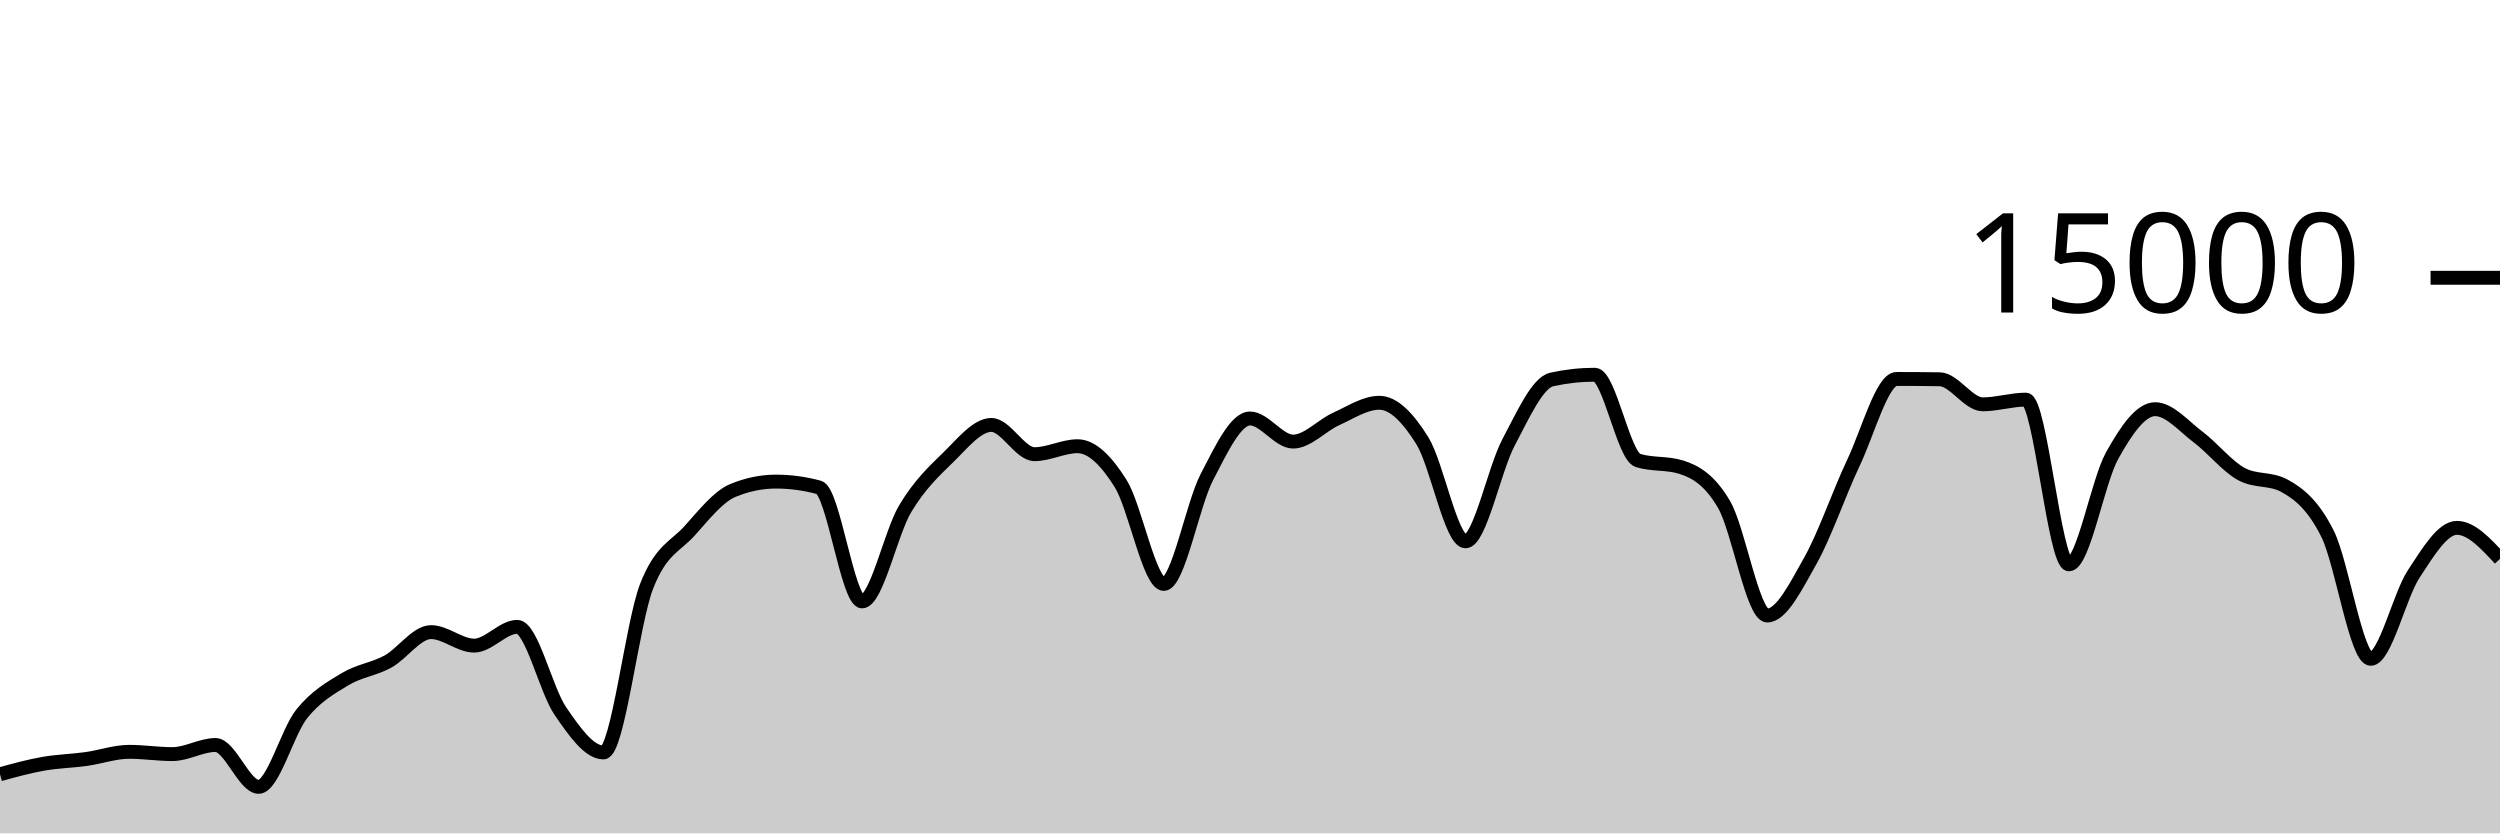
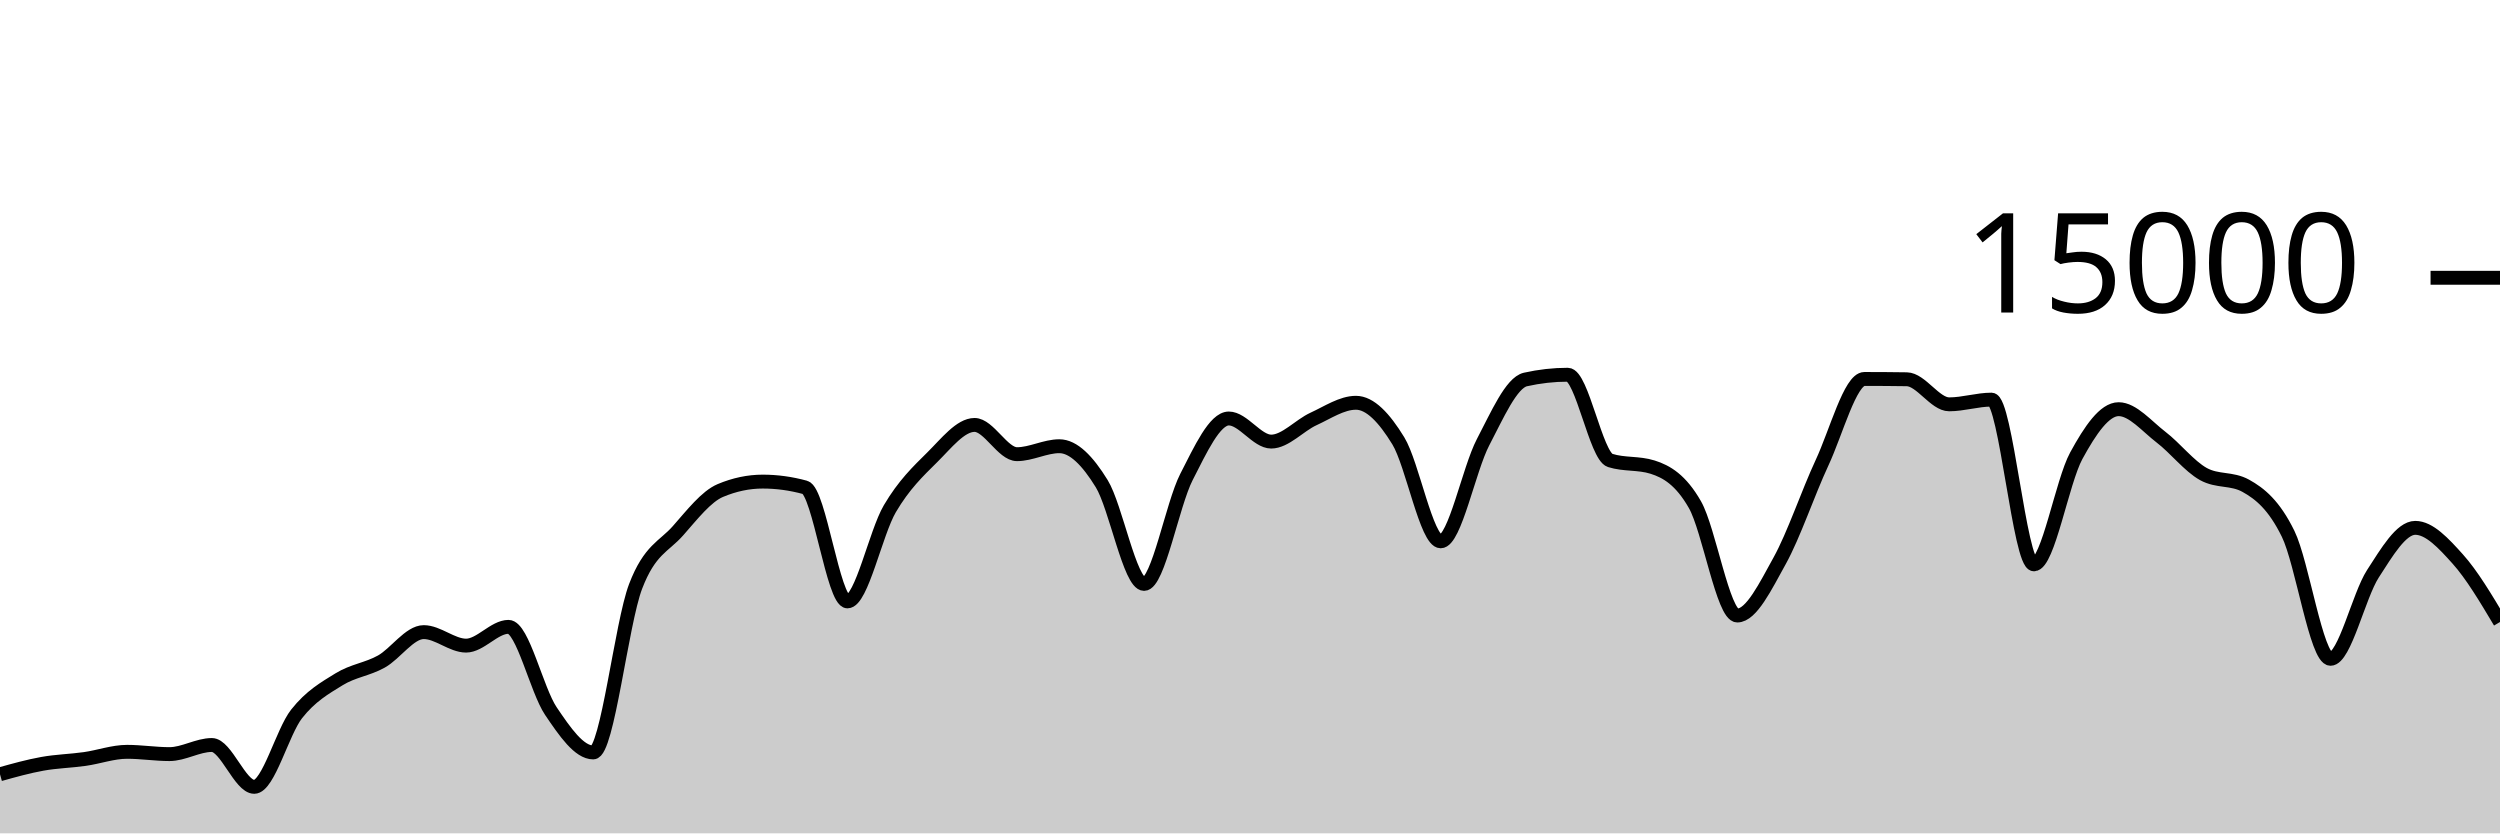
<svg xmlns="http://www.w3.org/2000/svg" viewBox="0 0 180 60">
  <g transform="translate(0,20)">
-     <path class="area" fill="rgba(0, 0, 0, 0.2)" d="M0,35.747C1.034,35.462,2.069,35.178,3.103,34.995C4.138,34.812,5.172,34.792,6.207,34.648C7.241,34.504,8.276,34.131,9.31,34.131C10.345,34.131,11.379,34.296,12.414,34.296C13.448,34.296,14.483,33.64,15.517,33.64C16.552,33.64,17.586,36.653,18.621,36.653C19.655,36.653,20.69,32.69,21.724,31.4C22.759,30.11,23.793,29.54,24.828,28.912C25.862,28.284,26.897,28.199,27.931,27.632C28.966,27.065,30,25.512,31.034,25.512C32.069,25.512,33.103,26.485,34.138,26.485C35.172,26.485,36.207,25.133,37.241,25.133C38.276,25.133,39.31,29.688,40.345,31.195C41.379,32.702,42.414,34.176,43.448,34.176C44.483,34.176,45.517,24.881,46.552,22.221C47.586,19.561,48.621,19.367,49.655,18.216C50.69,17.065,51.724,15.746,52.759,15.317C53.793,14.889,54.828,14.675,55.862,14.675C56.897,14.675,57.931,14.814,58.966,15.093C60,15.372,61.034,23.301,62.069,23.301C63.103,23.301,64.138,18.358,65.172,16.629C66.207,14.9,67.241,13.934,68.276,12.928C69.31,11.922,70.345,10.595,71.379,10.595C72.414,10.595,73.448,12.701,74.483,12.701C75.517,12.701,76.552,12.128,77.586,12.128C78.621,12.128,79.655,13.169,80.69,14.821C81.724,16.474,82.759,22.043,83.793,22.043C84.828,22.043,85.862,16.329,86.897,14.344C87.931,12.359,88.966,10.131,90,10.131C91.034,10.131,92.069,11.795,93.103,11.795C94.138,11.795,95.172,10.628,96.207,10.163C97.241,9.697,98.276,9,99.31,9C100.345,9,101.379,10.076,102.414,11.739C103.448,13.401,104.483,18.976,105.517,18.976C106.552,18.976,107.586,13.782,108.621,11.84C109.655,9.898,110.69,7.55,111.724,7.323C112.759,7.095,113.793,6.981,114.828,6.981C115.862,6.981,116.897,12.832,117.931,13.152C118.966,13.472,120,13.312,121.034,13.632C122.069,13.952,123.103,14.552,124.138,16.333C125.172,18.114,126.207,24.317,127.241,24.317C128.276,24.317,129.31,22.206,130.345,20.373C131.379,18.54,132.414,15.501,133.448,13.32C134.483,11.139,135.517,7.285,136.552,7.285C137.586,7.285,138.621,7.292,139.655,7.307C140.69,7.321,141.724,9.112,142.759,9.112C143.793,9.112,144.828,8.773,145.862,8.773C146.897,8.773,147.931,20.632,148.966,20.632C150,20.632,151.034,14.675,152.069,12.813C153.103,10.952,154.138,9.461,155.172,9.461C156.207,9.461,157.241,10.696,158.276,11.475C159.31,12.253,160.345,13.567,161.379,14.131C162.414,14.694,163.448,14.412,164.483,14.976C165.517,15.54,166.552,16.361,167.586,18.437C168.621,20.514,169.655,27.435,170.69,27.435C171.724,27.435,172.759,22.886,173.793,21.315C174.828,19.743,175.862,18.005,176.897,18.005C177.931,18.005,178.966,19.123,180,20.24L180,40C178.966,40,177.931,40,176.897,40C175.862,40,174.828,40,173.793,40C172.759,40,171.724,40,170.69,40C169.655,40,168.621,40,167.586,40C166.552,40,165.517,40,164.483,40C163.448,40,162.414,40,161.379,40C160.345,40,159.31,40,158.276,40C157.241,40,156.207,40,155.172,40C154.138,40,153.103,40,152.069,40C151.034,40,150,40,148.966,40C147.931,40,146.897,40,145.862,40C144.828,40,143.793,40,142.759,40C141.724,40,140.69,40,139.655,40C138.621,40,137.586,40,136.552,40C135.517,40,134.483,40,133.448,40C132.414,40,131.379,40,130.345,40C129.31,40,128.276,40,127.241,40C126.207,40,125.172,40,124.138,40C123.103,40,122.069,40,121.034,40C120,40,118.966,40,117.931,40C116.897,40,115.862,40,114.828,40C113.793,40,112.759,40,111.724,40C110.69,40,109.655,40,108.621,40C107.586,40,106.552,40,105.517,40C104.483,40,103.448,40,102.414,40C101.379,40,100.345,40,99.31,40C98.276,40,97.241,40,96.207,40C95.172,40,94.138,40,93.103,40C92.069,40,91.034,40,90,40C88.966,40,87.931,40,86.897,40C85.862,40,84.828,40,83.793,40C82.759,40,81.724,40,80.69,40C79.655,40,78.621,40,77.586,40C76.552,40,75.517,40,74.483,40C73.448,40,72.414,40,71.379,40C70.345,40,69.31,40,68.276,40C67.241,40,66.207,40,65.172,40C64.138,40,63.103,40,62.069,40C61.034,40,60,40,58.966,40C57.931,40,56.897,40,55.862,40C54.828,40,53.793,40,52.759,40C51.724,40,50.69,40,49.655,40C48.621,40,47.586,40,46.552,40C45.517,40,44.483,40,43.448,40C42.414,40,41.379,40,40.345,40C39.31,40,38.276,40,37.241,40C36.207,40,35.172,40,34.138,40C33.103,40,32.069,40,31.034,40C30,40,28.966,40,27.931,40C26.897,40,25.862,40,24.828,40C23.793,40,22.759,40,21.724,40C20.69,40,19.655,40,18.621,40C17.586,40,16.552,40,15.517,40C14.483,40,13.448,40,12.414,40C11.379,40,10.345,40,9.31,40C8.276,40,7.241,40,6.207,40C5.172,40,4.138,40,3.103,40C2.069,40,1.034,40,0,40Z" />
-     <path class="line" stroke="black" fill="none" d="M0,35.747C1.034,35.462,2.069,35.178,3.103,34.995C4.138,34.812,5.172,34.792,6.207,34.648C7.241,34.504,8.276,34.131,9.31,34.131C10.345,34.131,11.379,34.296,12.414,34.296C13.448,34.296,14.483,33.64,15.517,33.64C16.552,33.64,17.586,36.653,18.621,36.653C19.655,36.653,20.69,32.69,21.724,31.4C22.759,30.11,23.793,29.54,24.828,28.912C25.862,28.284,26.897,28.199,27.931,27.632C28.966,27.065,30,25.512,31.034,25.512C32.069,25.512,33.103,26.485,34.138,26.485C35.172,26.485,36.207,25.133,37.241,25.133C38.276,25.133,39.31,29.688,40.345,31.195C41.379,32.702,42.414,34.176,43.448,34.176C44.483,34.176,45.517,24.881,46.552,22.221C47.586,19.561,48.621,19.367,49.655,18.216C50.69,17.065,51.724,15.746,52.759,15.317C53.793,14.889,54.828,14.675,55.862,14.675C56.897,14.675,57.931,14.814,58.966,15.093C60,15.372,61.034,23.301,62.069,23.301C63.103,23.301,64.138,18.358,65.172,16.629C66.207,14.9,67.241,13.934,68.276,12.928C69.31,11.922,70.345,10.595,71.379,10.595C72.414,10.595,73.448,12.701,74.483,12.701C75.517,12.701,76.552,12.128,77.586,12.128C78.621,12.128,79.655,13.169,80.69,14.821C81.724,16.474,82.759,22.043,83.793,22.043C84.828,22.043,85.862,16.329,86.897,14.344C87.931,12.359,88.966,10.131,90,10.131C91.034,10.131,92.069,11.795,93.103,11.795C94.138,11.795,95.172,10.628,96.207,10.163C97.241,9.697,98.276,9,99.31,9C100.345,9,101.379,10.076,102.414,11.739C103.448,13.401,104.483,18.976,105.517,18.976C106.552,18.976,107.586,13.782,108.621,11.84C109.655,9.898,110.69,7.55,111.724,7.323C112.759,7.095,113.793,6.981,114.828,6.981C115.862,6.981,116.897,12.832,117.931,13.152C118.966,13.472,120,13.312,121.034,13.632C122.069,13.952,123.103,14.552,124.138,16.333C125.172,18.114,126.207,24.317,127.241,24.317C128.276,24.317,129.31,22.206,130.345,20.373C131.379,18.54,132.414,15.501,133.448,13.32C134.483,11.139,135.517,7.285,136.552,7.285C137.586,7.285,138.621,7.292,139.655,7.307C140.69,7.321,141.724,9.112,142.759,9.112C143.793,9.112,144.828,8.773,145.862,8.773C146.897,8.773,147.931,20.632,148.966,20.632C150,20.632,151.034,14.675,152.069,12.813C153.103,10.952,154.138,9.461,155.172,9.461C156.207,9.461,157.241,10.696,158.276,11.475C159.31,12.253,160.345,13.567,161.379,14.131C162.414,14.694,163.448,14.412,164.483,14.976C165.517,15.54,166.552,16.361,167.586,18.437C168.621,20.514,169.655,27.435,170.69,27.435C171.724,27.435,172.759,22.886,173.793,21.315C174.828,19.743,175.862,18.005,176.897,18.005C177.931,18.005,178.966,19.123,180,20.24" />
+     <path class="area" fill="rgba(0, 0, 0, 0.2)" d="M0,35.747C1.017,35.462,2.034,35.178,3.051,34.995C4.068,34.812,5.085,34.792,6.102,34.648C7.119,34.504,8.136,34.131,9.153,34.131C10.169,34.131,11.186,34.296,12.203,34.296C13.22,34.296,14.237,33.64,15.254,33.64C16.271,33.64,17.288,36.653,18.305,36.653C19.322,36.653,20.339,32.69,21.356,31.4C22.373,30.11,23.39,29.54,24.407,28.912C25.424,28.284,26.441,28.199,27.458,27.632C28.475,27.065,29.492,25.512,30.508,25.512C31.525,25.512,32.542,26.485,33.559,26.485C34.576,26.485,35.593,25.133,36.61,25.133C37.627,25.133,38.644,29.688,39.661,31.195C40.678,32.702,41.695,34.176,42.712,34.176C43.729,34.176,44.746,24.881,45.763,22.221C46.78,19.561,47.797,19.367,48.814,18.216C49.831,17.065,50.847,15.746,51.864,15.317C52.881,14.889,53.898,14.675,54.915,14.675C55.932,14.675,56.949,14.814,57.966,15.093C58.983,15.372,60,23.301,61.017,23.301C62.034,23.301,63.051,18.358,64.068,16.629C65.085,14.9,66.102,13.934,67.119,12.928C68.136,11.922,69.153,10.595,70.169,10.595C71.186,10.595,72.203,12.701,73.22,12.701C74.237,12.701,75.254,12.128,76.271,12.128C77.288,12.128,78.305,13.169,79.322,14.821C80.339,16.474,81.356,22.043,82.373,22.043C83.39,22.043,84.407,16.329,85.424,14.344C86.441,12.359,87.458,10.131,88.475,10.131C89.492,10.131,90.508,11.795,91.525,11.795C92.542,11.795,93.559,10.628,94.576,10.163C95.593,9.697,96.61,9,97.627,9C98.644,9,99.661,10.076,100.678,11.739C101.695,13.401,102.712,18.976,103.729,18.976C104.746,18.976,105.763,13.782,106.78,11.84C107.797,9.898,108.814,7.55,109.831,7.323C110.847,7.095,111.864,6.981,112.881,6.981C113.898,6.981,114.915,12.832,115.932,13.152C116.949,13.472,117.966,13.312,118.983,13.632C120,13.952,121.017,14.552,122.034,16.333C123.051,18.114,124.068,24.317,125.085,24.317C126.102,24.317,127.119,22.206,128.136,20.373C129.153,18.54,130.169,15.501,131.186,13.32C132.203,11.139,133.22,7.285,134.237,7.285C135.254,7.285,136.271,7.292,137.288,7.307C138.305,7.321,139.322,9.112,140.339,9.112C141.356,9.112,142.373,8.773,143.39,8.773C144.407,8.773,145.424,20.632,146.441,20.632C147.458,20.632,148.475,14.675,149.492,12.813C150.508,10.952,151.525,9.461,152.542,9.461C153.559,9.461,154.576,10.696,155.593,11.475C156.61,12.253,157.627,13.567,158.644,14.131C159.661,14.694,160.678,14.412,161.695,14.976C162.712,15.54,163.729,16.361,164.746,18.437C165.763,20.514,166.78,27.435,167.797,27.435C168.814,27.435,169.831,22.886,170.847,21.315C171.864,19.743,172.881,18.005,173.898,18.005C174.915,18.005,175.932,19.11,176.949,20.24C177.966,21.37,178.983,23.077,180,24.784L180,40C178.983,40,177.966,40,176.949,40C175.932,40,174.915,40,173.898,40C172.881,40,171.864,40,170.847,40C169.831,40,168.814,40,167.797,40C166.78,40,165.763,40,164.746,40C163.729,40,162.712,40,161.695,40C160.678,40,159.661,40,158.644,40C157.627,40,156.61,40,155.593,40C154.576,40,153.559,40,152.542,40C151.525,40,150.508,40,149.492,40C148.475,40,147.458,40,146.441,40C145.424,40,144.407,40,143.39,40C142.373,40,141.356,40,140.339,40C139.322,40,138.305,40,137.288,40C136.271,40,135.254,40,134.237,40C133.22,40,132.203,40,131.186,40C130.169,40,129.153,40,128.136,40C127.119,40,126.102,40,125.085,40C124.068,40,123.051,40,122.034,40C121.017,40,120,40,118.983,40C117.966,40,116.949,40,115.932,40C114.915,40,113.898,40,112.881,40C111.864,40,110.847,40,109.831,40C108.814,40,107.797,40,106.78,40C105.763,40,104.746,40,103.729,40C102.712,40,101.695,40,100.678,40C99.661,40,98.644,40,97.627,40C96.61,40,95.593,40,94.576,40C93.559,40,92.542,40,91.525,40C90.508,40,89.492,40,88.475,40C87.458,40,86.441,40,85.424,40C84.407,40,83.39,40,82.373,40C81.356,40,80.339,40,79.322,40C78.305,40,77.288,40,76.271,40C75.254,40,74.237,40,73.22,40C72.203,40,71.186,40,70.169,40C69.153,40,68.136,40,67.119,40C66.102,40,65.085,40,64.068,40C63.051,40,62.034,40,61.017,40C60,40,58.983,40,57.966,40C56.949,40,55.932,40,54.915,40C53.898,40,52.881,40,51.864,40C50.847,40,49.831,40,48.814,40C47.797,40,46.78,40,45.763,40C44.746,40,43.729,40,42.712,40C41.695,40,40.678,40,39.661,40C38.644,40,37.627,40,36.61,40C35.593,40,34.576,40,33.559,40C32.542,40,31.525,40,30.508,40C29.492,40,28.475,40,27.458,40C26.441,40,25.424,40,24.407,40C23.39,40,22.373,40,21.356,40C20.339,40,19.322,40,18.305,40C17.288,40,16.271,40,15.254,40C14.237,40,13.22,40,12.203,40C11.186,40,10.169,40,9.153,40C8.136,40,7.119,40,6.102,40C5.085,40,4.068,40,3.051,40C2.034,40,1.017,40,0,40Z" />
+     <path class="line" stroke="black" fill="none" d="M0,35.747C1.017,35.462,2.034,35.178,3.051,34.995C4.068,34.812,5.085,34.792,6.102,34.648C7.119,34.504,8.136,34.131,9.153,34.131C10.169,34.131,11.186,34.296,12.203,34.296C13.22,34.296,14.237,33.64,15.254,33.64C16.271,33.64,17.288,36.653,18.305,36.653C19.322,36.653,20.339,32.69,21.356,31.4C22.373,30.11,23.39,29.54,24.407,28.912C25.424,28.284,26.441,28.199,27.458,27.632C28.475,27.065,29.492,25.512,30.508,25.512C31.525,25.512,32.542,26.485,33.559,26.485C34.576,26.485,35.593,25.133,36.61,25.133C37.627,25.133,38.644,29.688,39.661,31.195C40.678,32.702,41.695,34.176,42.712,34.176C43.729,34.176,44.746,24.881,45.763,22.221C46.78,19.561,47.797,19.367,48.814,18.216C49.831,17.065,50.847,15.746,51.864,15.317C52.881,14.889,53.898,14.675,54.915,14.675C55.932,14.675,56.949,14.814,57.966,15.093C58.983,15.372,60,23.301,61.017,23.301C62.034,23.301,63.051,18.358,64.068,16.629C65.085,14.9,66.102,13.934,67.119,12.928C68.136,11.922,69.153,10.595,70.169,10.595C71.186,10.595,72.203,12.701,73.22,12.701C74.237,12.701,75.254,12.128,76.271,12.128C77.288,12.128,78.305,13.169,79.322,14.821C80.339,16.474,81.356,22.043,82.373,22.043C83.39,22.043,84.407,16.329,85.424,14.344C86.441,12.359,87.458,10.131,88.475,10.131C89.492,10.131,90.508,11.795,91.525,11.795C92.542,11.795,93.559,10.628,94.576,10.163C95.593,9.697,96.61,9,97.627,9C98.644,9,99.661,10.076,100.678,11.739C101.695,13.401,102.712,18.976,103.729,18.976C104.746,18.976,105.763,13.782,106.78,11.84C107.797,9.898,108.814,7.55,109.831,7.323C110.847,7.095,111.864,6.981,112.881,6.981C113.898,6.981,114.915,12.832,115.932,13.152C116.949,13.472,117.966,13.312,118.983,13.632C120,13.952,121.017,14.552,122.034,16.333C123.051,18.114,124.068,24.317,125.085,24.317C126.102,24.317,127.119,22.206,128.136,20.373C129.153,18.54,130.169,15.501,131.186,13.32C132.203,11.139,133.22,7.285,134.237,7.285C135.254,7.285,136.271,7.292,137.288,7.307C138.305,7.321,139.322,9.112,140.339,9.112C141.356,9.112,142.373,8.773,143.39,8.773C144.407,8.773,145.424,20.632,146.441,20.632C147.458,20.632,148.475,14.675,149.492,12.813C150.508,10.952,151.525,9.461,152.542,9.461C153.559,9.461,154.576,10.696,155.593,11.475C156.61,12.253,157.627,13.567,158.644,14.131C159.661,14.694,160.678,14.412,161.695,14.976C162.712,15.54,163.729,16.361,164.746,18.437C165.763,20.514,166.78,27.435,167.797,27.435C168.814,27.435,169.831,22.886,170.847,21.315C171.864,19.743,172.881,18.005,173.898,18.005C174.915,18.005,175.932,19.11,176.949,20.24C177.966,21.37,178.983,23.077,180,24.784" />
    <path class="axis-ceiling" stroke-width="1" stroke="black" fill="none" d="M175,0L180,0" />
    <text class="axis-ceiling-label" font-family="sans-serif" text-anchor="end" font-size="10px" x="170" y="2.5">15000</text>
  </g>
</svg>
